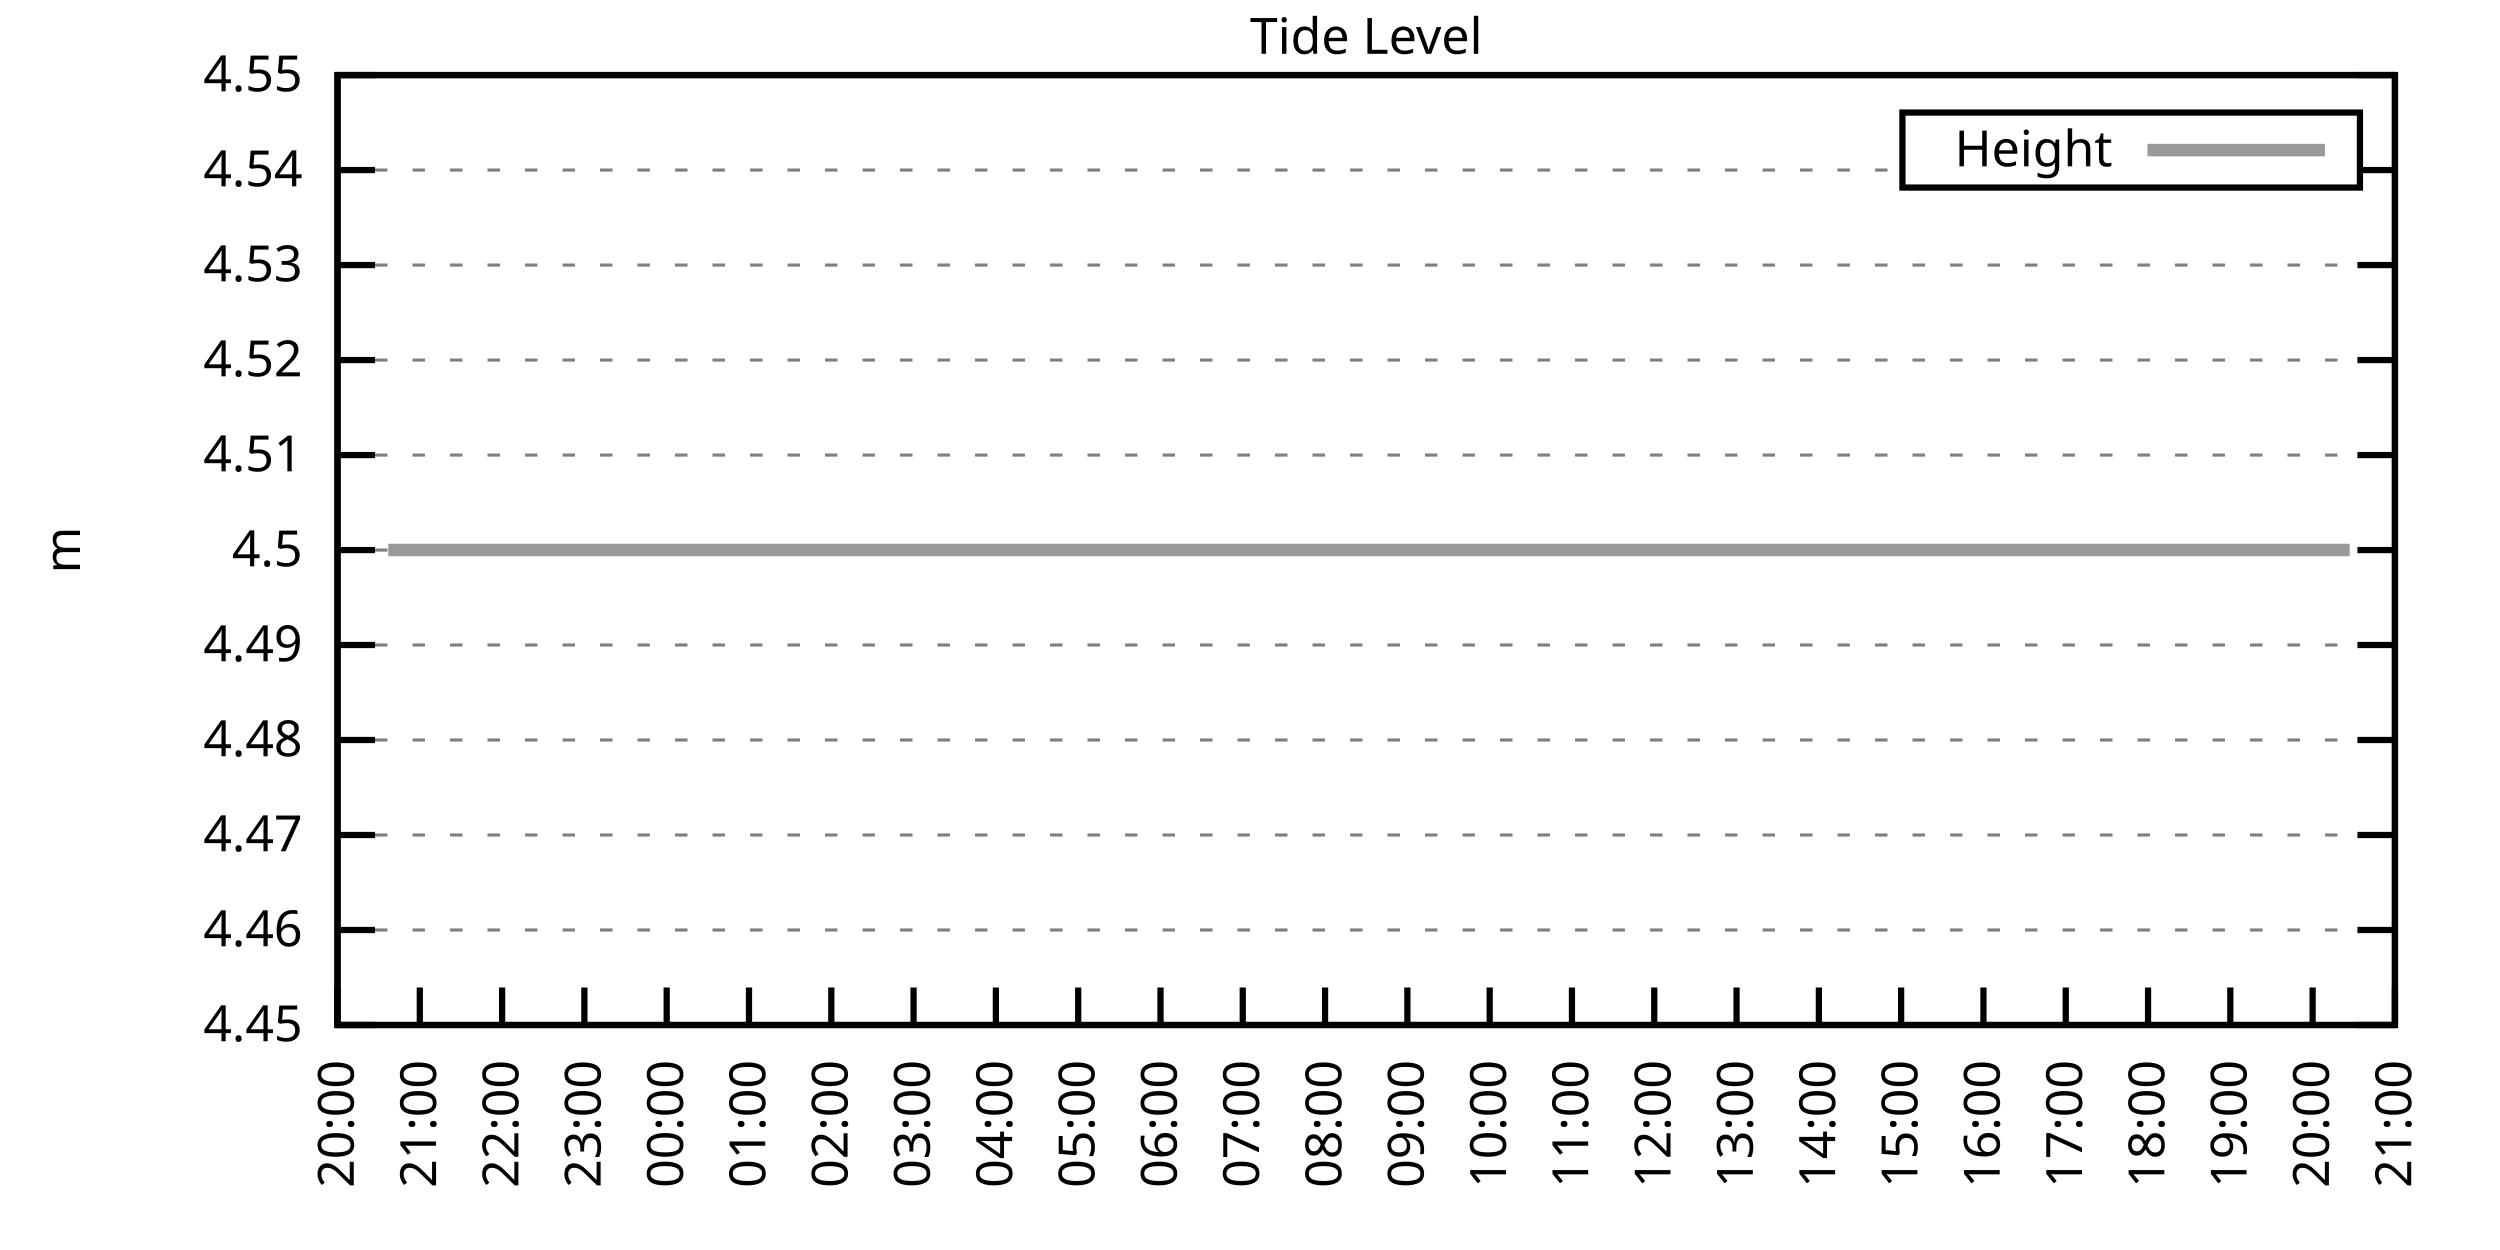
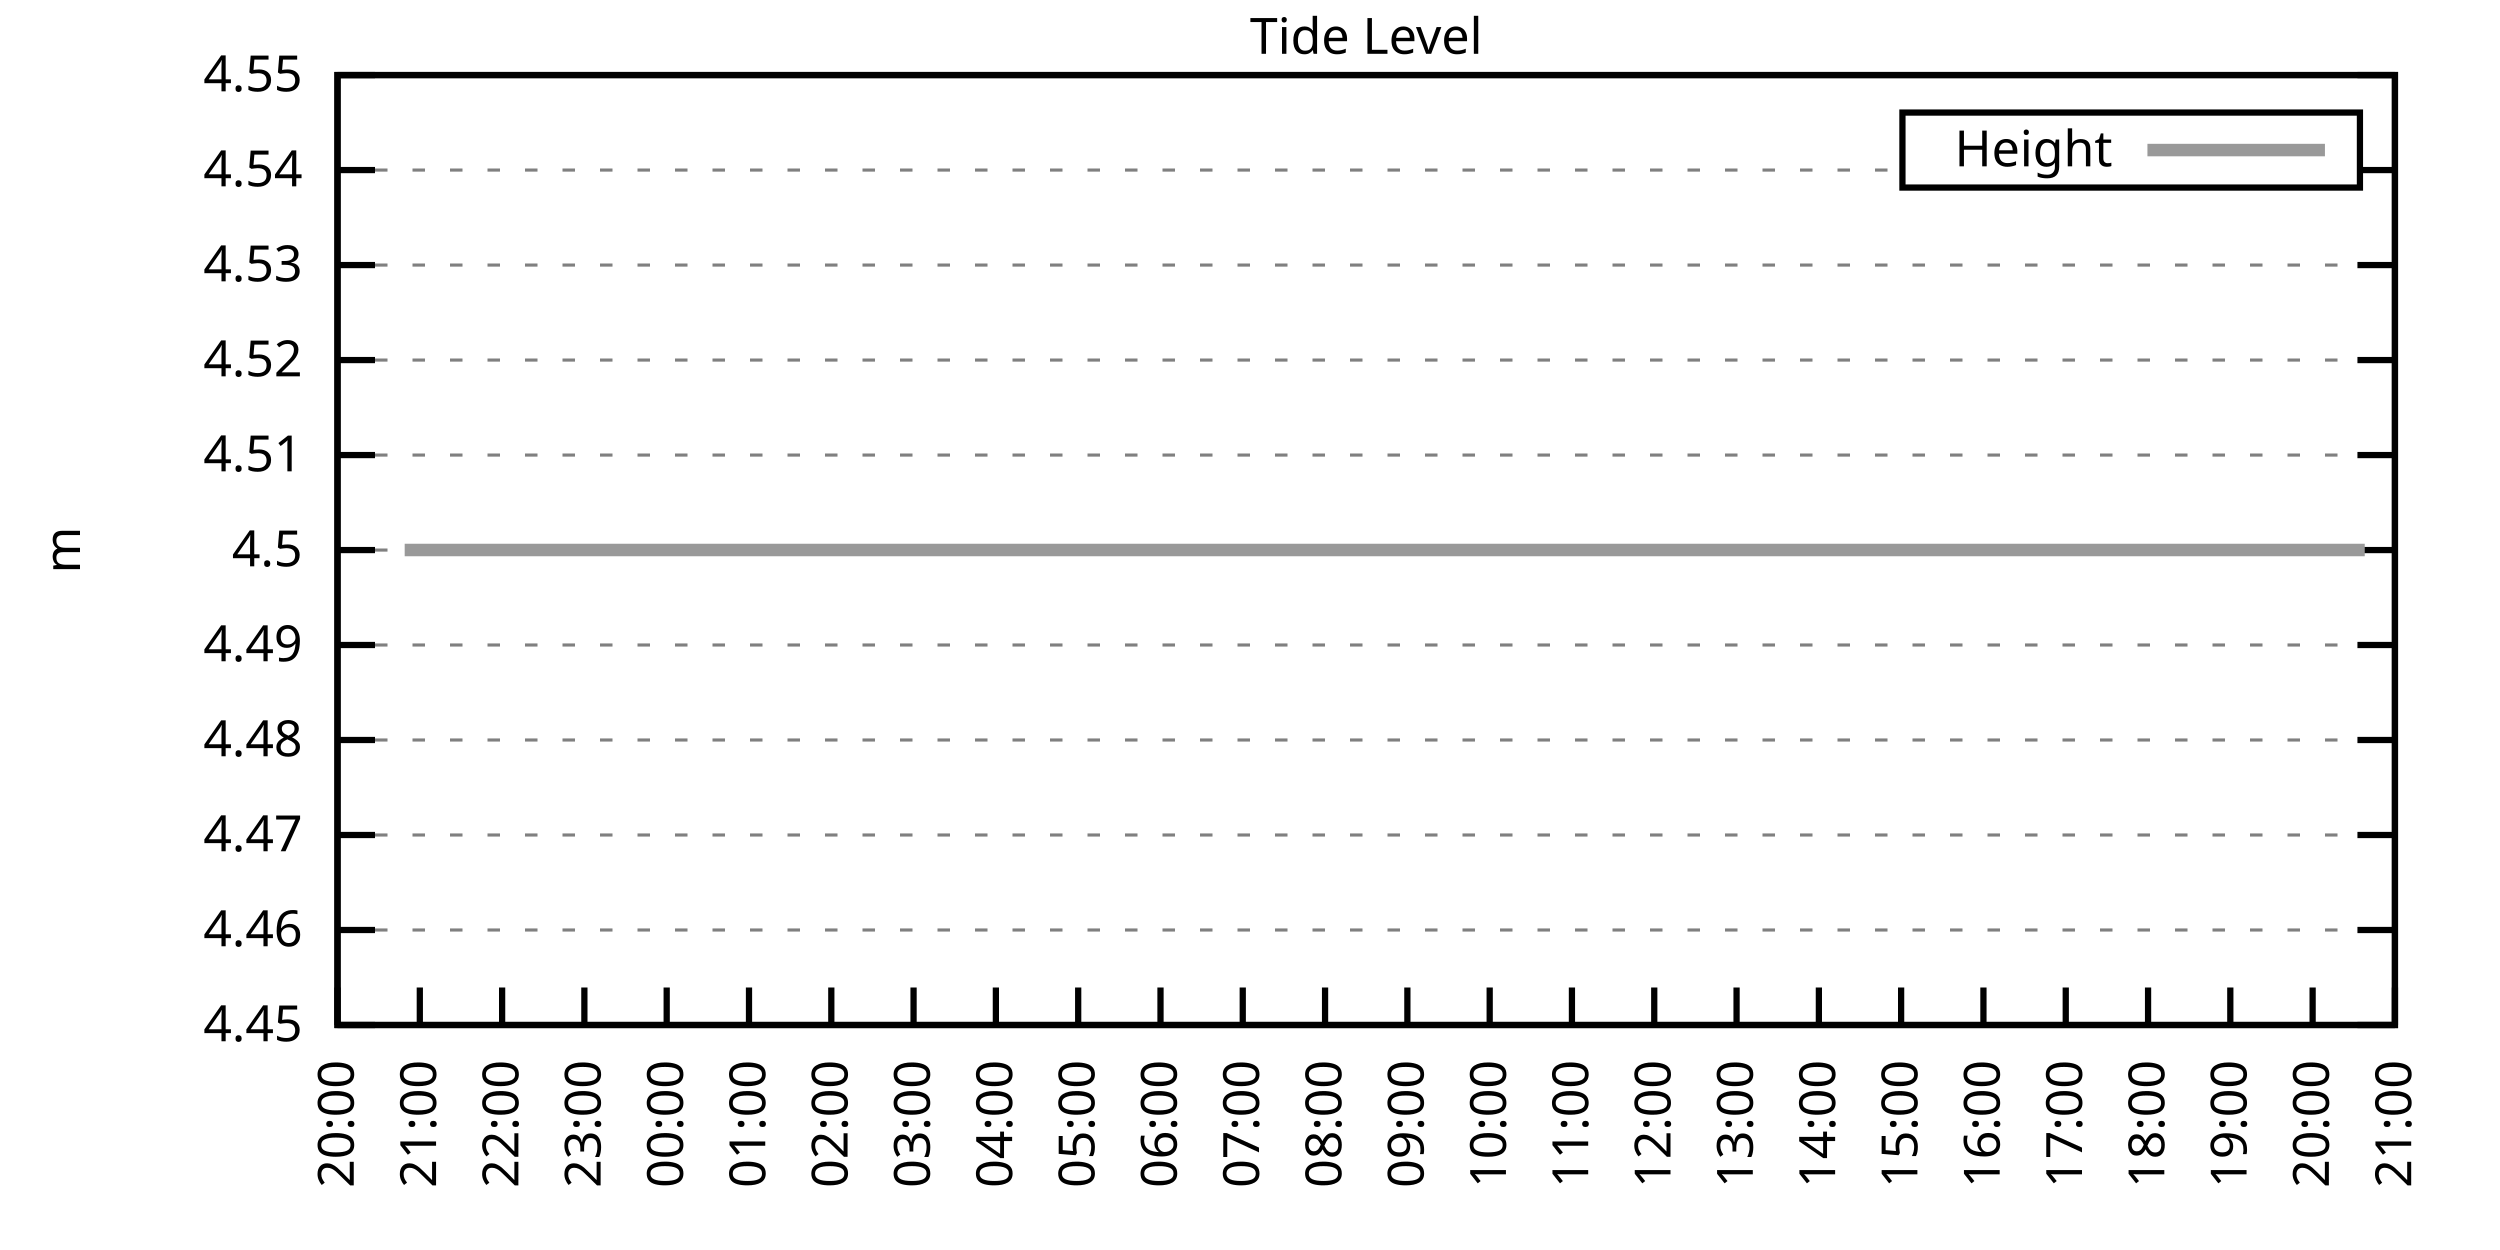
<svg xmlns="http://www.w3.org/2000/svg" xmlns:xlink="http://www.w3.org/1999/xlink" width="400" height="200" viewBox="0 0 400 200">
  <g id="gnuplot_canvas">
    <rect x="0" y="0" width="400" height="200" fill="none" />
    <defs>
      <circle id="gpDot" r="0.5" stroke-width="0.5" stroke="currentColor" />
      <path id="gpPt0" stroke-width="0.333" stroke="currentColor" d="M-1,0 h2 M0,-1 v2" />
      <path id="gpPt1" stroke-width="0.333" stroke="currentColor" d="M-1,-1 L1,1 M1,-1 L-1,1" />
      <path id="gpPt2" stroke-width="0.333" stroke="currentColor" d="M-1,0 L1,0 M0,-1 L0,1 M-1,-1 L1,1 M-1,1 L1,-1" />
      <rect id="gpPt3" stroke-width="0.333" stroke="currentColor" x="-1" y="-1" width="2" height="2" />
      <rect id="gpPt4" stroke-width="0.333" stroke="currentColor" fill="currentColor" x="-1" y="-1" width="2" height="2" />
      <circle id="gpPt5" stroke-width="0.333" stroke="currentColor" cx="0" cy="0" r="1" />
      <use xlink:href="#gpPt5" id="gpPt6" fill="currentColor" stroke="none" />
      <path id="gpPt7" stroke-width="0.333" stroke="currentColor" d="M0,-1.33 L-1.33,0.67 L1.33,0.67 z" />
      <use xlink:href="#gpPt7" id="gpPt8" fill="currentColor" stroke="none" />
      <use xlink:href="#gpPt7" id="gpPt9" stroke="currentColor" transform="rotate(180)" />
      <use xlink:href="#gpPt9" id="gpPt10" fill="currentColor" stroke="none" />
      <use xlink:href="#gpPt3" id="gpPt11" stroke="currentColor" transform="rotate(45)" />
      <use xlink:href="#gpPt11" id="gpPt12" fill="currentColor" stroke="none" />
      <path id="gpPt13" stroke-width="0.333" stroke="currentColor" d="M0,1.330 L1.265,0.411 L0.782,-1.067 L-0.782,-1.076 L-1.265,0.411 z" />
      <use xlink:href="#gpPt13" id="gpPt14" fill="currentColor" stroke="none" />
      <filter id="textbox" filterUnits="objectBoundingBox" x="0" y="0" height="1" width="1">
        <feFlood flood-color="white" flood-opacity="1" result="bgnd" />
        <feComposite in="SourceGraphic" in2="bgnd" operator="atop" />
      </filter>
      <filter id="greybox" filterUnits="objectBoundingBox" x="0" y="0" height="1" width="1">
        <feFlood flood-color="lightgrey" flood-opacity="1" result="grey" />
        <feComposite in="SourceGraphic" in2="grey" operator="atop" />
      </filter>
    </defs>
    <g fill="none" color="white" stroke="currentColor" stroke-width="1.00" stroke-linecap="butt" stroke-linejoin="miter">
</g>
    <g fill="none" color="black" stroke="currentColor" stroke-width="1.00" stroke-linecap="butt" stroke-linejoin="miter">
      <g stroke="none" shape-rendering="crispEdges">
        <polygon fill="rgb(255, 255, 255)" points="54.00,164.00 383.18,164.00 383.18,12.02 54.00,12.02 " />
      </g>
    </g>
    <g fill="none" color="black" stroke="currentColor" stroke-width="1.00" stroke-linecap="butt" stroke-linejoin="miter">
</g>
    <g fill="none" color="black" stroke="black" stroke-width="0.50" stroke-linecap="butt" stroke-linejoin="miter">
</g>
    <g fill="none" color="gray" stroke="currentColor" stroke-width="0.50" stroke-linecap="butt" stroke-linejoin="miter">
      <path stroke="gray" stroke-dasharray="2,4" class="gridline" d="M54.00,164.00 L383.19,164.00  " />
    </g>
    <g fill="none" color="gray" stroke="gray" stroke-width="1.00" stroke-linecap="butt" stroke-linejoin="miter">
</g>
    <g fill="none" color="black" stroke="currentColor" stroke-width="1.00" stroke-linecap="butt" stroke-linejoin="miter">
      <path stroke="black" d="M54.00,164.00 L60.00,164.00 M383.19,164.00 L377.19,164.00  " />
      <g transform="translate(48.40,166.60)" stroke="none" fill="black" font-family="Sans" font-size="8.00" text-anchor="end">
        <text>
          <tspan font-family="Sans"> 4.45</tspan>
        </text>
      </g>
    </g>
    <g fill="none" color="black" stroke="currentColor" stroke-width="1.00" stroke-linecap="butt" stroke-linejoin="miter">
</g>
    <g fill="none" color="black" stroke="black" stroke-width="0.50" stroke-linecap="butt" stroke-linejoin="miter">
</g>
    <g fill="none" color="gray" stroke="currentColor" stroke-width="0.50" stroke-linecap="butt" stroke-linejoin="miter">
      <path stroke="gray" stroke-dasharray="2,4" class="gridline" d="M54.00,148.80 L383.19,148.80  " />
    </g>
    <g fill="none" color="gray" stroke="gray" stroke-width="1.00" stroke-linecap="butt" stroke-linejoin="miter">
</g>
    <g fill="none" color="black" stroke="currentColor" stroke-width="1.00" stroke-linecap="butt" stroke-linejoin="miter">
      <path stroke="black" d="M54.00,148.80 L60.00,148.80 M383.19,148.80 L377.19,148.80  " />
      <g transform="translate(48.40,151.40)" stroke="none" fill="black" font-family="Sans" font-size="8.00" text-anchor="end">
        <text>
          <tspan font-family="Sans"> 4.46</tspan>
        </text>
      </g>
    </g>
    <g fill="none" color="black" stroke="currentColor" stroke-width="1.00" stroke-linecap="butt" stroke-linejoin="miter">
</g>
    <g fill="none" color="black" stroke="black" stroke-width="0.50" stroke-linecap="butt" stroke-linejoin="miter">
</g>
    <g fill="none" color="gray" stroke="currentColor" stroke-width="0.50" stroke-linecap="butt" stroke-linejoin="miter">
      <path stroke="gray" stroke-dasharray="2,4" class="gridline" d="M54.00,133.60 L383.19,133.60  " />
    </g>
    <g fill="none" color="gray" stroke="gray" stroke-width="1.00" stroke-linecap="butt" stroke-linejoin="miter">
</g>
    <g fill="none" color="black" stroke="currentColor" stroke-width="1.00" stroke-linecap="butt" stroke-linejoin="miter">
      <path stroke="black" d="M54.00,133.60 L60.00,133.60 M383.19,133.60 L377.19,133.60  " />
      <g transform="translate(48.40,136.20)" stroke="none" fill="black" font-family="Sans" font-size="8.00" text-anchor="end">
        <text>
          <tspan font-family="Sans"> 4.47</tspan>
        </text>
      </g>
    </g>
    <g fill="none" color="black" stroke="currentColor" stroke-width="1.00" stroke-linecap="butt" stroke-linejoin="miter">
</g>
    <g fill="none" color="black" stroke="black" stroke-width="0.50" stroke-linecap="butt" stroke-linejoin="miter">
</g>
    <g fill="none" color="gray" stroke="currentColor" stroke-width="0.50" stroke-linecap="butt" stroke-linejoin="miter">
      <path stroke="gray" stroke-dasharray="2,4" class="gridline" d="M54.00,118.40 L383.19,118.40  " />
    </g>
    <g fill="none" color="gray" stroke="gray" stroke-width="1.00" stroke-linecap="butt" stroke-linejoin="miter">
</g>
    <g fill="none" color="black" stroke="currentColor" stroke-width="1.00" stroke-linecap="butt" stroke-linejoin="miter">
      <path stroke="black" d="M54.00,118.40 L60.00,118.40 M383.19,118.40 L377.19,118.40  " />
      <g transform="translate(48.40,121.00)" stroke="none" fill="black" font-family="Sans" font-size="8.00" text-anchor="end">
        <text>
          <tspan font-family="Sans"> 4.48</tspan>
        </text>
      </g>
    </g>
    <g fill="none" color="black" stroke="currentColor" stroke-width="1.00" stroke-linecap="butt" stroke-linejoin="miter">
</g>
    <g fill="none" color="black" stroke="black" stroke-width="0.50" stroke-linecap="butt" stroke-linejoin="miter">
</g>
    <g fill="none" color="gray" stroke="currentColor" stroke-width="0.50" stroke-linecap="butt" stroke-linejoin="miter">
      <path stroke="gray" stroke-dasharray="2,4" class="gridline" d="M54.00,103.20 L383.19,103.20  " />
    </g>
    <g fill="none" color="gray" stroke="gray" stroke-width="1.00" stroke-linecap="butt" stroke-linejoin="miter">
</g>
    <g fill="none" color="black" stroke="currentColor" stroke-width="1.00" stroke-linecap="butt" stroke-linejoin="miter">
      <path stroke="black" d="M54.00,103.20 L60.00,103.20 M383.19,103.20 L377.19,103.20  " />
      <g transform="translate(48.40,105.80)" stroke="none" fill="black" font-family="Sans" font-size="8.00" text-anchor="end">
        <text>
          <tspan font-family="Sans"> 4.49</tspan>
        </text>
      </g>
    </g>
    <g fill="none" color="black" stroke="currentColor" stroke-width="1.00" stroke-linecap="butt" stroke-linejoin="miter">
</g>
    <g fill="none" color="black" stroke="black" stroke-width="0.50" stroke-linecap="butt" stroke-linejoin="miter">
</g>
    <g fill="none" color="gray" stroke="currentColor" stroke-width="0.50" stroke-linecap="butt" stroke-linejoin="miter">
      <path stroke="gray" stroke-dasharray="2,4" class="gridline" d="M54.00,88.01 L383.19,88.01  " />
    </g>
    <g fill="none" color="gray" stroke="gray" stroke-width="1.00" stroke-linecap="butt" stroke-linejoin="miter">
</g>
    <g fill="none" color="black" stroke="currentColor" stroke-width="1.00" stroke-linecap="butt" stroke-linejoin="miter">
      <path stroke="black" d="M54.00,88.01 L60.00,88.01 M383.19,88.01 L377.19,88.01  " />
      <g transform="translate(48.40,90.61)" stroke="none" fill="black" font-family="Sans" font-size="8.00" text-anchor="end">
        <text>
          <tspan font-family="Sans"> 4.5</tspan>
        </text>
      </g>
    </g>
    <g fill="none" color="black" stroke="currentColor" stroke-width="1.00" stroke-linecap="butt" stroke-linejoin="miter">
</g>
    <g fill="none" color="black" stroke="black" stroke-width="0.50" stroke-linecap="butt" stroke-linejoin="miter">
</g>
    <g fill="none" color="gray" stroke="currentColor" stroke-width="0.50" stroke-linecap="butt" stroke-linejoin="miter">
      <path stroke="gray" stroke-dasharray="2,4" class="gridline" d="M54.00,72.81 L383.19,72.81  " />
    </g>
    <g fill="none" color="gray" stroke="gray" stroke-width="1.00" stroke-linecap="butt" stroke-linejoin="miter">
</g>
    <g fill="none" color="black" stroke="currentColor" stroke-width="1.00" stroke-linecap="butt" stroke-linejoin="miter">
      <path stroke="black" d="M54.00,72.81 L60.00,72.81 M383.19,72.81 L377.19,72.81  " />
      <g transform="translate(48.40,75.41)" stroke="none" fill="black" font-family="Sans" font-size="8.00" text-anchor="end">
        <text>
          <tspan font-family="Sans"> 4.51</tspan>
        </text>
      </g>
    </g>
    <g fill="none" color="black" stroke="currentColor" stroke-width="1.00" stroke-linecap="butt" stroke-linejoin="miter">
</g>
    <g fill="none" color="black" stroke="black" stroke-width="0.50" stroke-linecap="butt" stroke-linejoin="miter">
</g>
    <g fill="none" color="gray" stroke="currentColor" stroke-width="0.50" stroke-linecap="butt" stroke-linejoin="miter">
      <path stroke="gray" stroke-dasharray="2,4" class="gridline" d="M54.00,57.61 L383.19,57.61  " />
    </g>
    <g fill="none" color="gray" stroke="gray" stroke-width="1.00" stroke-linecap="butt" stroke-linejoin="miter">
</g>
    <g fill="none" color="black" stroke="currentColor" stroke-width="1.00" stroke-linecap="butt" stroke-linejoin="miter">
      <path stroke="black" d="M54.00,57.61 L60.00,57.61 M383.19,57.61 L377.19,57.61  " />
      <g transform="translate(48.40,60.21)" stroke="none" fill="black" font-family="Sans" font-size="8.00" text-anchor="end">
        <text>
          <tspan font-family="Sans"> 4.52</tspan>
        </text>
      </g>
    </g>
    <g fill="none" color="black" stroke="currentColor" stroke-width="1.00" stroke-linecap="butt" stroke-linejoin="miter">
</g>
    <g fill="none" color="black" stroke="black" stroke-width="0.50" stroke-linecap="butt" stroke-linejoin="miter">
</g>
    <g fill="none" color="gray" stroke="currentColor" stroke-width="0.50" stroke-linecap="butt" stroke-linejoin="miter">
      <path stroke="gray" stroke-dasharray="2,4" class="gridline" d="M54.00,42.41 L383.19,42.41  " />
    </g>
    <g fill="none" color="gray" stroke="gray" stroke-width="1.00" stroke-linecap="butt" stroke-linejoin="miter">
</g>
    <g fill="none" color="black" stroke="currentColor" stroke-width="1.00" stroke-linecap="butt" stroke-linejoin="miter">
      <path stroke="black" d="M54.00,42.41 L60.00,42.41 M383.19,42.41 L377.19,42.41  " />
      <g transform="translate(48.40,45.01)" stroke="none" fill="black" font-family="Sans" font-size="8.00" text-anchor="end">
        <text>
          <tspan font-family="Sans"> 4.53</tspan>
        </text>
      </g>
    </g>
    <g fill="none" color="black" stroke="currentColor" stroke-width="1.00" stroke-linecap="butt" stroke-linejoin="miter">
</g>
    <g fill="none" color="black" stroke="black" stroke-width="0.50" stroke-linecap="butt" stroke-linejoin="miter">
</g>
    <g fill="none" color="gray" stroke="currentColor" stroke-width="0.50" stroke-linecap="butt" stroke-linejoin="miter">
      <path stroke="gray" stroke-dasharray="2,4" class="gridline" d="M54.00,27.21 L304.39,27.21 M377.59,27.21 L383.19,27.21  " />
    </g>
    <g fill="none" color="gray" stroke="gray" stroke-width="1.00" stroke-linecap="butt" stroke-linejoin="miter">
</g>
    <g fill="none" color="black" stroke="currentColor" stroke-width="1.00" stroke-linecap="butt" stroke-linejoin="miter">
      <path stroke="black" d="M54.00,27.21 L60.00,27.21 M383.19,27.21 L377.19,27.21  " />
      <g transform="translate(48.40,29.81)" stroke="none" fill="black" font-family="Sans" font-size="8.00" text-anchor="end">
        <text>
          <tspan font-family="Sans"> 4.54</tspan>
        </text>
      </g>
    </g>
    <g fill="none" color="black" stroke="currentColor" stroke-width="1.00" stroke-linecap="butt" stroke-linejoin="miter">
</g>
    <g fill="none" color="black" stroke="black" stroke-width="0.50" stroke-linecap="butt" stroke-linejoin="miter">
</g>
    <g fill="none" color="gray" stroke="currentColor" stroke-width="0.50" stroke-linecap="butt" stroke-linejoin="miter">
      <path stroke="gray" stroke-dasharray="2,4" class="gridline" d="M54.00,12.01 L383.19,12.01  " />
    </g>
    <g fill="none" color="gray" stroke="gray" stroke-width="1.00" stroke-linecap="butt" stroke-linejoin="miter">
</g>
    <g fill="none" color="black" stroke="currentColor" stroke-width="1.00" stroke-linecap="butt" stroke-linejoin="miter">
      <path stroke="black" d="M54.00,12.01 L60.00,12.01 M383.19,12.01 L377.19,12.01  " />
      <g transform="translate(48.40,14.61)" stroke="none" fill="black" font-family="Sans" font-size="8.00" text-anchor="end">
        <text>
          <tspan font-family="Sans"> 4.55</tspan>
        </text>
      </g>
    </g>
    <g fill="none" color="black" stroke="currentColor" stroke-width="1.00" stroke-linecap="butt" stroke-linejoin="miter">
      <path stroke="black" d="M54.00,164.00 L54.00,158.00  " />
      <g transform="translate(56.60,169.60) rotate(270.00)" stroke="none" fill="black" font-family="Sans" font-size="8.00" text-anchor="end">
        <text>
          <tspan font-family="Sans">20:00</tspan>
        </text>
      </g>
    </g>
    <g fill="none" color="black" stroke="currentColor" stroke-width="1.00" stroke-linecap="butt" stroke-linejoin="miter">
      <path stroke="black" d="M67.17,164.00 L67.17,158.00  " />
      <g transform="translate(69.77,169.60) rotate(270.00)" stroke="none" fill="black" font-family="Sans" font-size="8.00" text-anchor="end">
        <text>
          <tspan font-family="Sans">21:00</tspan>
        </text>
      </g>
    </g>
    <g fill="none" color="black" stroke="currentColor" stroke-width="1.00" stroke-linecap="butt" stroke-linejoin="miter">
      <path stroke="black" d="M80.34,164.00 L80.34,158.00  " />
      <g transform="translate(82.94,169.60) rotate(270.00)" stroke="none" fill="black" font-family="Sans" font-size="8.00" text-anchor="end">
        <text>
          <tspan font-family="Sans">22:00</tspan>
        </text>
      </g>
    </g>
    <g fill="none" color="black" stroke="currentColor" stroke-width="1.00" stroke-linecap="butt" stroke-linejoin="miter">
      <path stroke="black" d="M93.50,164.00 L93.50,158.00  " />
      <g transform="translate(96.10,169.60) rotate(270.00)" stroke="none" fill="black" font-family="Sans" font-size="8.00" text-anchor="end">
        <text>
          <tspan font-family="Sans">23:00</tspan>
        </text>
      </g>
    </g>
    <g fill="none" color="black" stroke="currentColor" stroke-width="1.00" stroke-linecap="butt" stroke-linejoin="miter">
      <path stroke="black" d="M106.67,164.00 L106.67,158.00  " />
      <g transform="translate(109.27,169.60) rotate(270.00)" stroke="none" fill="black" font-family="Sans" font-size="8.00" text-anchor="end">
        <text>
          <tspan font-family="Sans">00:00</tspan>
        </text>
      </g>
    </g>
    <g fill="none" color="black" stroke="currentColor" stroke-width="1.00" stroke-linecap="butt" stroke-linejoin="miter">
      <path stroke="black" d="M119.84,164.00 L119.84,158.00  " />
      <g transform="translate(122.44,169.60) rotate(270.00)" stroke="none" fill="black" font-family="Sans" font-size="8.00" text-anchor="end">
        <text>
          <tspan font-family="Sans">01:00</tspan>
        </text>
      </g>
    </g>
    <g fill="none" color="black" stroke="currentColor" stroke-width="1.00" stroke-linecap="butt" stroke-linejoin="miter">
      <path stroke="black" d="M133.01,164.00 L133.01,158.00  " />
      <g transform="translate(135.61,169.60) rotate(270.00)" stroke="none" fill="black" font-family="Sans" font-size="8.00" text-anchor="end">
        <text>
          <tspan font-family="Sans">02:00</tspan>
        </text>
      </g>
    </g>
    <g fill="none" color="black" stroke="currentColor" stroke-width="1.00" stroke-linecap="butt" stroke-linejoin="miter">
      <path stroke="black" d="M146.17,164.00 L146.17,158.00  " />
      <g transform="translate(148.77,169.60) rotate(270.00)" stroke="none" fill="black" font-family="Sans" font-size="8.00" text-anchor="end">
        <text>
          <tspan font-family="Sans">03:00</tspan>
        </text>
      </g>
    </g>
    <g fill="none" color="black" stroke="currentColor" stroke-width="1.00" stroke-linecap="butt" stroke-linejoin="miter">
      <path stroke="black" d="M159.34,164.00 L159.34,158.00  " />
      <g transform="translate(161.94,169.60) rotate(270.00)" stroke="none" fill="black" font-family="Sans" font-size="8.00" text-anchor="end">
        <text>
          <tspan font-family="Sans">04:00</tspan>
        </text>
      </g>
    </g>
    <g fill="none" color="black" stroke="currentColor" stroke-width="1.00" stroke-linecap="butt" stroke-linejoin="miter">
      <path stroke="black" d="M172.51,164.00 L172.51,158.00  " />
      <g transform="translate(175.11,169.60) rotate(270.00)" stroke="none" fill="black" font-family="Sans" font-size="8.00" text-anchor="end">
        <text>
          <tspan font-family="Sans">05:00</tspan>
        </text>
      </g>
    </g>
    <g fill="none" color="black" stroke="currentColor" stroke-width="1.00" stroke-linecap="butt" stroke-linejoin="miter">
      <path stroke="black" d="M185.68,164.00 L185.68,158.00  " />
      <g transform="translate(188.28,169.60) rotate(270.00)" stroke="none" fill="black" font-family="Sans" font-size="8.00" text-anchor="end">
        <text>
          <tspan font-family="Sans">06:00</tspan>
        </text>
      </g>
    </g>
    <g fill="none" color="black" stroke="currentColor" stroke-width="1.00" stroke-linecap="butt" stroke-linejoin="miter">
      <path stroke="black" d="M198.84,164.00 L198.84,158.00  " />
      <g transform="translate(201.44,169.60) rotate(270.00)" stroke="none" fill="black" font-family="Sans" font-size="8.00" text-anchor="end">
        <text>
          <tspan font-family="Sans">07:00</tspan>
        </text>
      </g>
    </g>
    <g fill="none" color="black" stroke="currentColor" stroke-width="1.00" stroke-linecap="butt" stroke-linejoin="miter">
      <path stroke="black" d="M212.01,164.00 L212.01,158.00  " />
      <g transform="translate(214.61,169.60) rotate(270.00)" stroke="none" fill="black" font-family="Sans" font-size="8.00" text-anchor="end">
        <text>
          <tspan font-family="Sans">08:00</tspan>
        </text>
      </g>
    </g>
    <g fill="none" color="black" stroke="currentColor" stroke-width="1.00" stroke-linecap="butt" stroke-linejoin="miter">
      <path stroke="black" d="M225.18,164.00 L225.18,158.00  " />
      <g transform="translate(227.78,169.60) rotate(270.00)" stroke="none" fill="black" font-family="Sans" font-size="8.00" text-anchor="end">
        <text>
          <tspan font-family="Sans">09:00</tspan>
        </text>
      </g>
    </g>
    <g fill="none" color="black" stroke="currentColor" stroke-width="1.00" stroke-linecap="butt" stroke-linejoin="miter">
      <path stroke="black" d="M238.35,164.00 L238.35,158.00  " />
      <g transform="translate(240.95,169.60) rotate(270.00)" stroke="none" fill="black" font-family="Sans" font-size="8.00" text-anchor="end">
        <text>
          <tspan font-family="Sans">10:00</tspan>
        </text>
      </g>
    </g>
    <g fill="none" color="black" stroke="currentColor" stroke-width="1.00" stroke-linecap="butt" stroke-linejoin="miter">
      <path stroke="black" d="M251.51,164.00 L251.51,158.00  " />
      <g transform="translate(254.11,169.60) rotate(270.00)" stroke="none" fill="black" font-family="Sans" font-size="8.00" text-anchor="end">
        <text>
          <tspan font-family="Sans">11:00</tspan>
        </text>
      </g>
    </g>
    <g fill="none" color="black" stroke="currentColor" stroke-width="1.00" stroke-linecap="butt" stroke-linejoin="miter">
      <path stroke="black" d="M264.68,164.00 L264.68,158.00  " />
      <g transform="translate(267.28,169.60) rotate(270.00)" stroke="none" fill="black" font-family="Sans" font-size="8.00" text-anchor="end">
        <text>
          <tspan font-family="Sans">12:00</tspan>
        </text>
      </g>
    </g>
    <g fill="none" color="black" stroke="currentColor" stroke-width="1.00" stroke-linecap="butt" stroke-linejoin="miter">
      <path stroke="black" d="M277.85,164.00 L277.85,158.00  " />
      <g transform="translate(280.45,169.60) rotate(270.00)" stroke="none" fill="black" font-family="Sans" font-size="8.00" text-anchor="end">
        <text>
          <tspan font-family="Sans">13:00</tspan>
        </text>
      </g>
    </g>
    <g fill="none" color="black" stroke="currentColor" stroke-width="1.00" stroke-linecap="butt" stroke-linejoin="miter">
      <path stroke="black" d="M291.02,164.00 L291.02,158.00  " />
      <g transform="translate(293.62,169.60) rotate(270.00)" stroke="none" fill="black" font-family="Sans" font-size="8.00" text-anchor="end">
        <text>
          <tspan font-family="Sans">14:00</tspan>
        </text>
      </g>
    </g>
    <g fill="none" color="black" stroke="currentColor" stroke-width="1.00" stroke-linecap="butt" stroke-linejoin="miter">
      <path stroke="black" d="M304.18,164.00 L304.18,158.00  " />
      <g transform="translate(306.78,169.60) rotate(270.00)" stroke="none" fill="black" font-family="Sans" font-size="8.00" text-anchor="end">
        <text>
          <tspan font-family="Sans">15:00</tspan>
        </text>
      </g>
    </g>
    <g fill="none" color="black" stroke="currentColor" stroke-width="1.00" stroke-linecap="butt" stroke-linejoin="miter">
      <path stroke="black" d="M317.35,164.00 L317.35,158.00  " />
      <g transform="translate(319.95,169.60) rotate(270.00)" stroke="none" fill="black" font-family="Sans" font-size="8.00" text-anchor="end">
        <text>
          <tspan font-family="Sans">16:00</tspan>
        </text>
      </g>
    </g>
    <g fill="none" color="black" stroke="currentColor" stroke-width="1.00" stroke-linecap="butt" stroke-linejoin="miter">
      <path stroke="black" d="M330.52,164.00 L330.52,158.00  " />
      <g transform="translate(333.12,169.60) rotate(270.00)" stroke="none" fill="black" font-family="Sans" font-size="8.00" text-anchor="end">
        <text>
          <tspan font-family="Sans">17:00</tspan>
        </text>
      </g>
    </g>
    <g fill="none" color="black" stroke="currentColor" stroke-width="1.00" stroke-linecap="butt" stroke-linejoin="miter">
      <path stroke="black" d="M343.69,164.00 L343.69,158.00  " />
      <g transform="translate(346.29,169.60) rotate(270.00)" stroke="none" fill="black" font-family="Sans" font-size="8.00" text-anchor="end">
        <text>
          <tspan font-family="Sans">18:00</tspan>
        </text>
      </g>
    </g>
    <g fill="none" color="black" stroke="currentColor" stroke-width="1.00" stroke-linecap="butt" stroke-linejoin="miter">
      <path stroke="black" d="M356.85,164.00 L356.85,158.00  " />
      <g transform="translate(359.45,169.60) rotate(270.00)" stroke="none" fill="black" font-family="Sans" font-size="8.00" text-anchor="end">
        <text>
          <tspan font-family="Sans">19:00</tspan>
        </text>
      </g>
    </g>
    <g fill="none" color="black" stroke="currentColor" stroke-width="1.00" stroke-linecap="butt" stroke-linejoin="miter">
      <path stroke="black" d="M370.02,164.00 L370.02,158.00  " />
      <g transform="translate(372.62,169.60) rotate(270.00)" stroke="none" fill="black" font-family="Sans" font-size="8.00" text-anchor="end">
        <text>
          <tspan font-family="Sans">20:00</tspan>
        </text>
      </g>
    </g>
    <g fill="none" color="black" stroke="currentColor" stroke-width="1.00" stroke-linecap="butt" stroke-linejoin="miter">
      <path stroke="black" d="M383.19,164.00 L383.19,158.00  " />
      <g transform="translate(385.79,169.60) rotate(270.00)" stroke="none" fill="black" font-family="Sans" font-size="8.00" text-anchor="end">
        <text>
          <tspan font-family="Sans">21:00</tspan>
        </text>
      </g>
    </g>
    <g fill="none" color="black" stroke="currentColor" stroke-width="1.00" stroke-linecap="butt" stroke-linejoin="miter">
</g>
    <g fill="none" color="black" stroke="currentColor" stroke-width="1.00" stroke-linecap="butt" stroke-linejoin="miter">
      <path stroke="black" d="M54.00,12.01 L54.00,164.00 L383.19,164.00 L383.19,12.01 L54.00,12.01 Z  " />
    </g>
    <g fill="none" color="black" stroke="currentColor" stroke-width="1.00" stroke-linecap="butt" stroke-linejoin="miter">
</g>
    <g fill="none" color="black" stroke="currentColor" stroke-width="1.00" stroke-linecap="butt" stroke-linejoin="miter">
      <path stroke="black" d="M304.39,30.01 L304.39,18.01 L377.59,18.01 L377.59,30.01 L304.39,30.01 Z  " />
    </g>
    <g id="Tide_level_plot_1">
      <g fill="none" color="white" stroke="black" stroke-width="2.00" stroke-linecap="butt" stroke-linejoin="miter">
</g>
      <g fill="none" color="black" stroke="currentColor" stroke-width="2.00" stroke-linecap="butt" stroke-linejoin="miter">
        <g transform="translate(337.99,26.61)" stroke="none" fill="black" font-family="Sans" font-size="8.00" text-anchor="end">
          <text>
            <tspan font-family="Sans">Height</tspan>
          </text>
        </g>
      </g>
      <g fill="none" color="black" stroke="currentColor" stroke-width="2.00" stroke-linecap="butt" stroke-linejoin="miter">
-         <path stroke="rgb(153, 153, 153)" d="M343.59,24.01 L371.99,24.01 M62.12,88.00 L64.75,88.00 L66.73,88.00 L68.70,88.00 L71.34,88.00 L73.09,88.00   L75.73,88.00 L77.70,88.00 L79.68,88.00 L82.31,88.00 L84.50,88.00 L86.26,88.00 L88.89,88.00 L90.87,88.00   L92.84,88.00 L95.04,88.00 L97.67,88.00 L99.65,88.00 L101.84,88.00 L104.26,88.00 L106.45,88.00 L108.21,88.00   L110.40,88.00 L112.82,88.00 L114.79,88.00 L117.20,88.00 L119.62,88.00 L121.37,88.00 L124.01,88.00 L126.20,88.00   L127.96,88.00 L130.15,88.00 L132.35,88.00 L134.54,88.00 L137.18,88.00 L139.37,88.00 L141.35,88.00 L143.54,88.00   L145.95,88.00 L147.93,88.00 L149.90,88.00 L152.10,88.00 L154.29,88.00 L156.49,88.00 L158.68,88.00 L161.32,88.00   L163.07,88.00 L165.27,88.00 L167.68,88.00 L170.09,88.00 L172.07,88.00 L174.48,88.00 L176.24,88.00 L178.43,88.00   L180.85,88.00 L183.26,88.00 L185.02,88.00 L187.43,88.00 L189.85,88.00 L191.60,88.00 L194.23,88.00 L196.21,88.00   L198.62,88.00 L200.60,88.00 L202.79,88.00 L205.21,88.00 L207.18,88.00 L209.60,88.00 L211.79,88.00 L213.55,88.00   L215.30,88.00 L218.16,88.00 L220.35,88.00 L222.55,88.00 L224.96,88.00 L226.93,88.00 L229.35,88.00 L231.10,88.00   L233.52,88.00 L235.71,88.00 L238.13,88.00 L239.88,88.00 L242.30,88.00 L244.49,88.00 L246.91,88.00 L248.88,88.00   L251.29,88.00 L253.27,88.00 L255.68,88.00 L257.66,88.00 L260.07,88.00 L262.27,88.00 L264.02,88.00 L266.22,88.00   L268.63,88.00 L271.05,88.00 L273.24,88.00 L275.44,88.00 L277.19,88.00 L279.82,88.00 L281.80,88.00 L283.99,88.00   L286.41,88.00 L288.38,88.00 L290.80,88.00 L292.55,88.00 L295.19,88.00 L297.38,88.00 L299.58,88.00 L301.55,88.00   L303.96,88.00 L305.94,88.00 L308.35,88.00 L310.55,88.00 L312.52,88.00 L314.72,88.00 L316.69,88.00 L319.33,88.00   L321.30,88.00 L323.72,88.00 L325.91,88.00 L328.11,88.00 L330.30,88.00 L332.06,88.00 L334.69,88.00 L336.66,88.00   L339.08,88.00 L340.83,88.00 L343.25,88.00 L345.22,88.00 L347.42,88.00 L350.05,88.00 L352.25,88.00 L354.00,88.00   L356.42,88.00 L358.39,88.00 L360.81,88.00 L363.22,88.00 L364.97,88.00 L367.61,88.00 L369.36,88.00 L372.00,88.00   L373.97,88.00 L375.95,88.00  " />
+         <path stroke="rgb(153, 153, 153)" d="M343.59,24.01 L371.99,24.01 M64.75,88.00 L66.73,88.00 L68.70,88.00 L71.34,88.00 L73.09,88.00 L75.73,88.00   L77.70,88.00 L79.68,88.00 L82.31,88.00 L84.50,88.00 L86.26,88.00 L88.89,88.00 L90.87,88.00 L92.84,88.00   L95.04,88.00 L97.67,88.00 L99.65,88.00 L101.84,88.00 L104.26,88.00 L106.45,88.00 L108.21,88.00 L110.40,88.00   L112.82,88.00 L114.79,88.00 L117.20,88.00 L119.62,88.00 L121.37,88.00 L124.01,88.00 L126.20,88.00 L127.96,88.00   L130.15,88.00 L132.35,88.00 L134.54,88.00 L137.18,88.00 L139.37,88.00 L141.35,88.00 L143.54,88.00 L145.95,88.00   L147.93,88.00 L149.90,88.00 L152.10,88.00 L154.29,88.00 L156.49,88.00 L158.68,88.00 L161.32,88.00 L163.07,88.00   L165.27,88.00 L167.68,88.00 L170.09,88.00 L172.07,88.00 L174.48,88.00 L176.24,88.00 L178.43,88.00 L180.85,88.00   L183.26,88.00 L185.02,88.00 L187.43,88.00 L189.85,88.00 L191.60,88.00 L194.23,88.00 L196.21,88.00 L198.62,88.00   L200.60,88.00 L202.79,88.00 L205.21,88.00 L207.18,88.00 L209.60,88.00 L211.79,88.00 L213.55,88.00 L215.30,88.00   L218.16,88.00 L220.35,88.00 L222.55,88.00 L224.96,88.00 L226.93,88.00 L229.35,88.00 L231.10,88.00 L233.52,88.00   L235.71,88.00 L238.13,88.00 L239.88,88.00 L242.30,88.00 L244.49,88.00 L246.91,88.00 L248.88,88.00 L251.29,88.00   L253.27,88.00 L255.68,88.00 L257.66,88.00 L260.07,88.00 L262.27,88.00 L264.02,88.00 L266.22,88.00 L268.63,88.00   L271.05,88.00 L273.24,88.00 L275.44,88.00 L277.19,88.00 L279.82,88.00 L281.80,88.00 L283.99,88.00 L286.41,88.00   L288.38,88.00 L290.80,88.00 L292.55,88.00 L295.19,88.00 L297.38,88.00 L299.58,88.00 L301.55,88.00 L303.96,88.00   L305.94,88.00 L308.35,88.00 L310.55,88.00 L312.52,88.00 L314.72,88.00 L316.69,88.00 L319.33,88.00 L321.30,88.00   L323.72,88.00 L325.91,88.00 L328.11,88.00 L330.30,88.00 L332.06,88.00 L334.69,88.00 L336.66,88.00 L339.08,88.00   L340.83,88.00 L343.25,88.00 L345.22,88.00 L347.42,88.00 L350.05,88.00 L352.25,88.00 L354.00,88.00 L356.42,88.00   L358.39,88.00 L360.81,88.00 L363.22,88.00 L364.97,88.00 L367.61,88.00 L369.36,88.00 L372.00,88.00 L373.97,88.00   L375.95,88.00 L378.36,88.00  " />
      </g>
    </g>
    <g fill="none" color="black" stroke="currentColor" stroke-width="2.00" stroke-linecap="butt" stroke-linejoin="miter">
</g>
    <g fill="none" color="black" stroke="black" stroke-width="1.00" stroke-linecap="butt" stroke-linejoin="miter">
</g>
    <g fill="none" color="black" stroke="currentColor" stroke-width="1.00" stroke-linecap="butt" stroke-linejoin="miter">
      <path stroke="black" d="M54.00,12.01 L54.00,164.00 L383.19,164.00 L383.19,12.01 L54.00,12.01 Z  " />
      <g transform="translate(12.80,88.01) rotate(270.00)" stroke="none" fill="black" font-family="Sans" font-size="8.00" text-anchor="middle">
        <text>
          <tspan font-family="Sans">m</tspan>
        </text>
      </g>
    </g>
    <g fill="none" color="black" stroke="currentColor" stroke-width="1.00" stroke-linecap="butt" stroke-linejoin="miter">
</g>
    <g fill="none" color="black" stroke="currentColor" stroke-width="1.00" stroke-linecap="butt" stroke-linejoin="miter">
      <g transform="translate(218.59,8.61)" stroke="none" fill="black" font-family="Sans" font-size="8.00" text-anchor="middle">
        <text>
          <tspan font-family="Sans">Tide Level</tspan>
        </text>
      </g>
    </g>
    <g fill="none" color="black" stroke="currentColor" stroke-width="1.00" stroke-linecap="butt" stroke-linejoin="miter">
</g>
  </g>
</svg>
